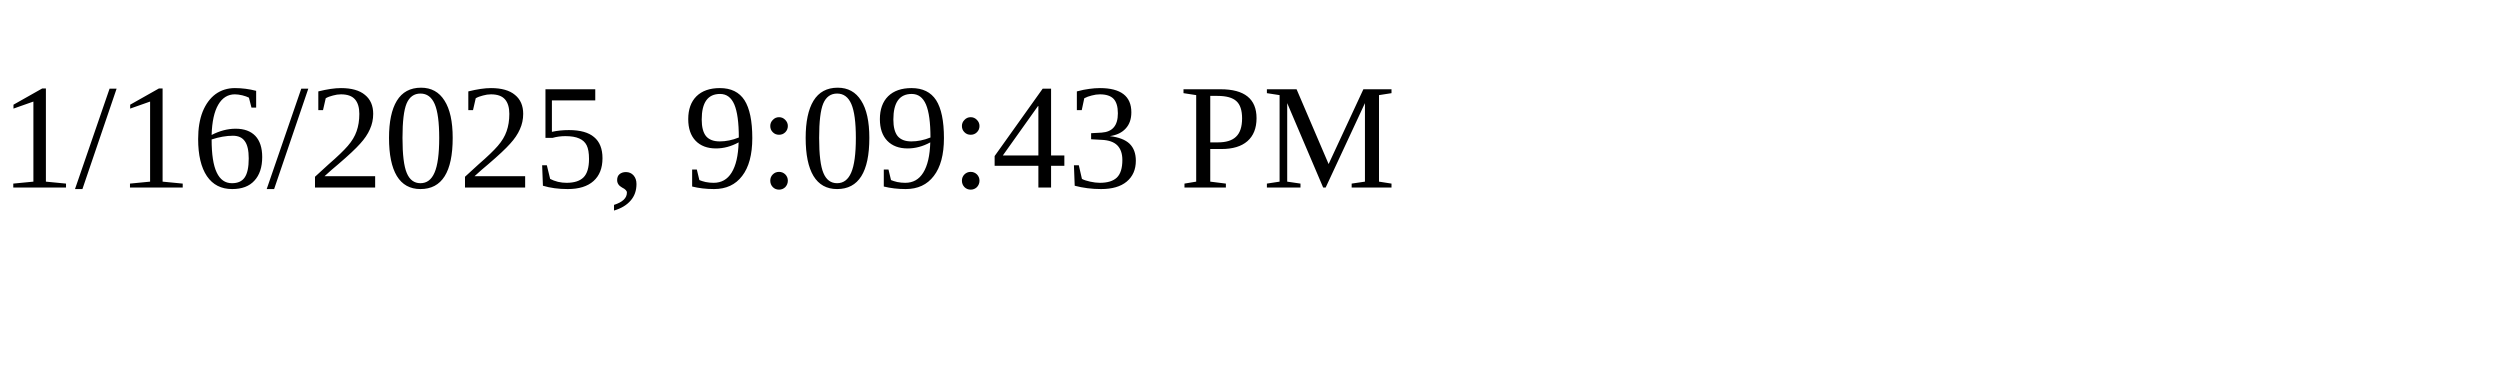
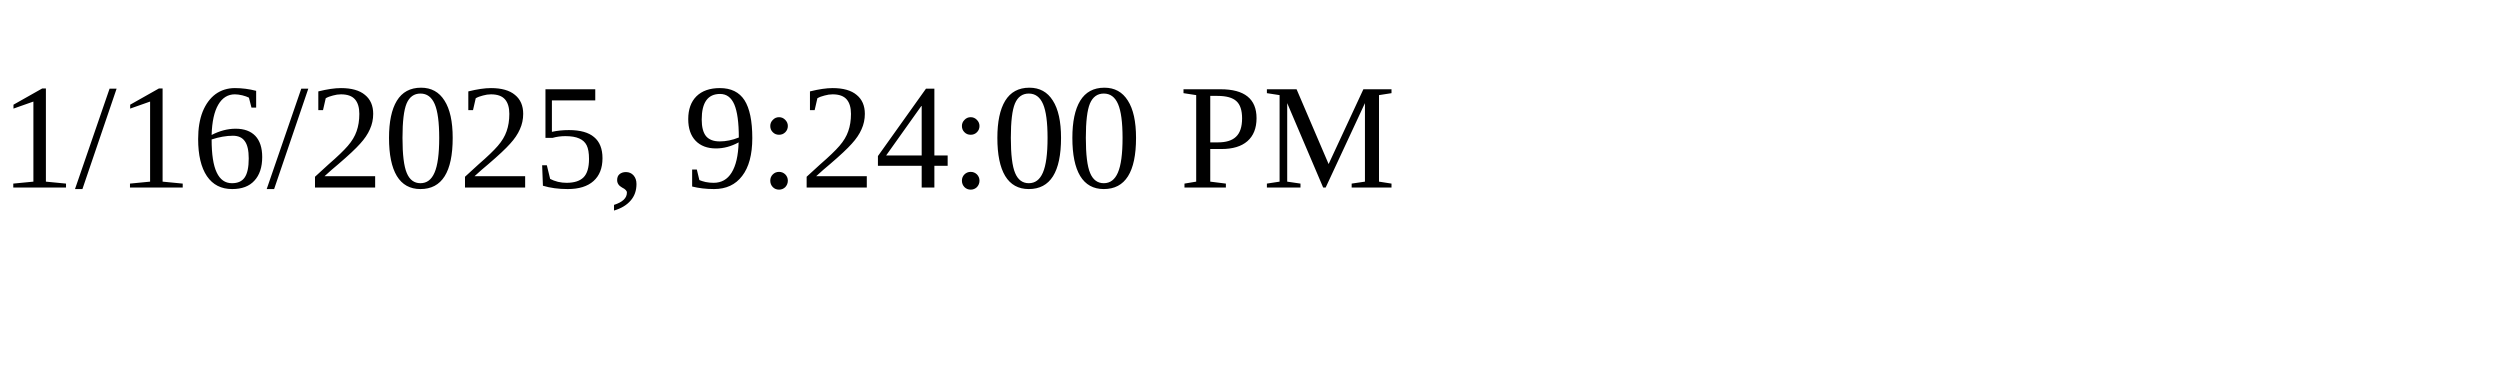
<svg xmlns="http://www.w3.org/2000/svg" height="30" width="200">
-   <text x="0" y="15">1/16/2025, 9:09:43 PM</text>
+   <text x="0" y="15">1/16/2025, 9:24:00 PM</text>
</svg>
